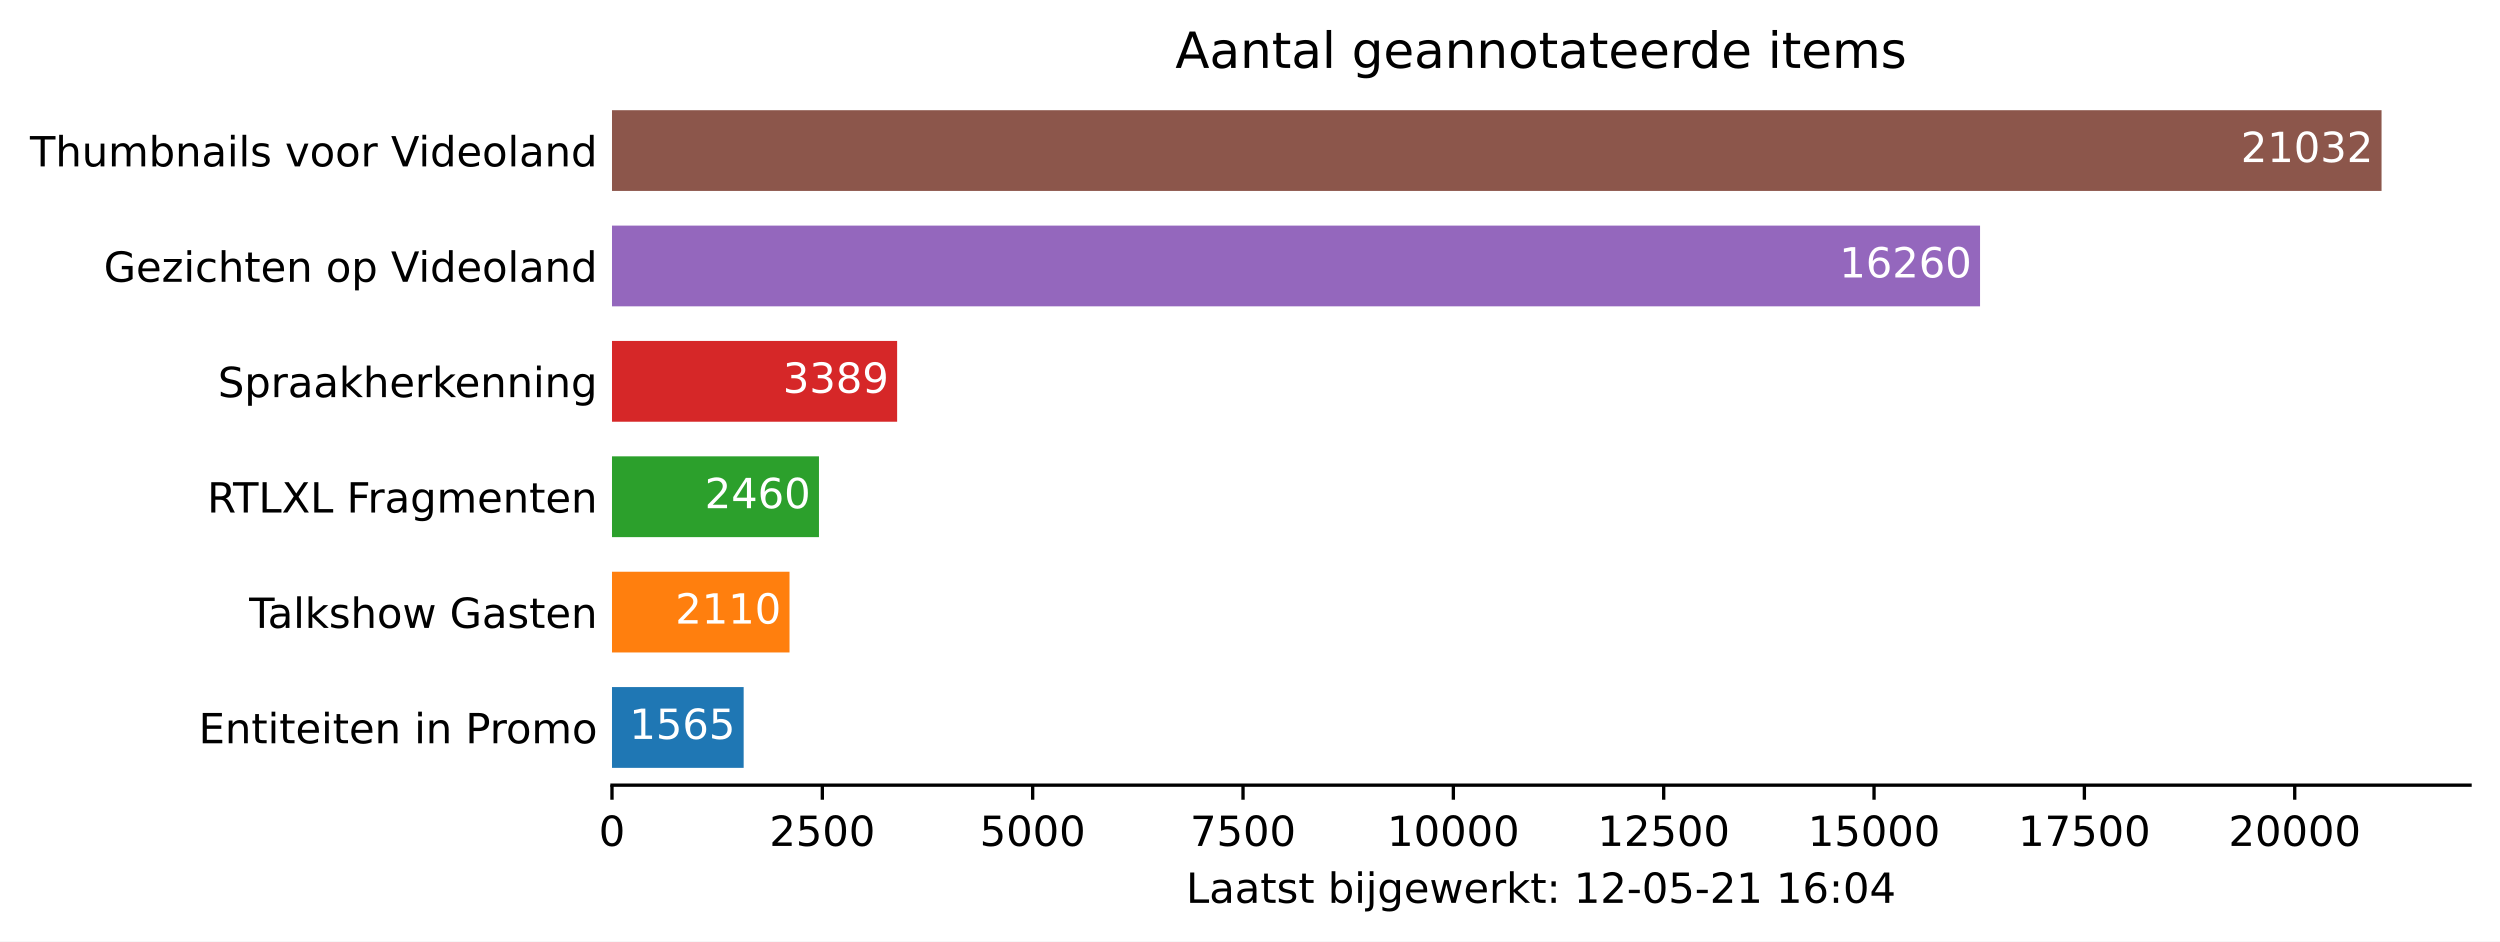
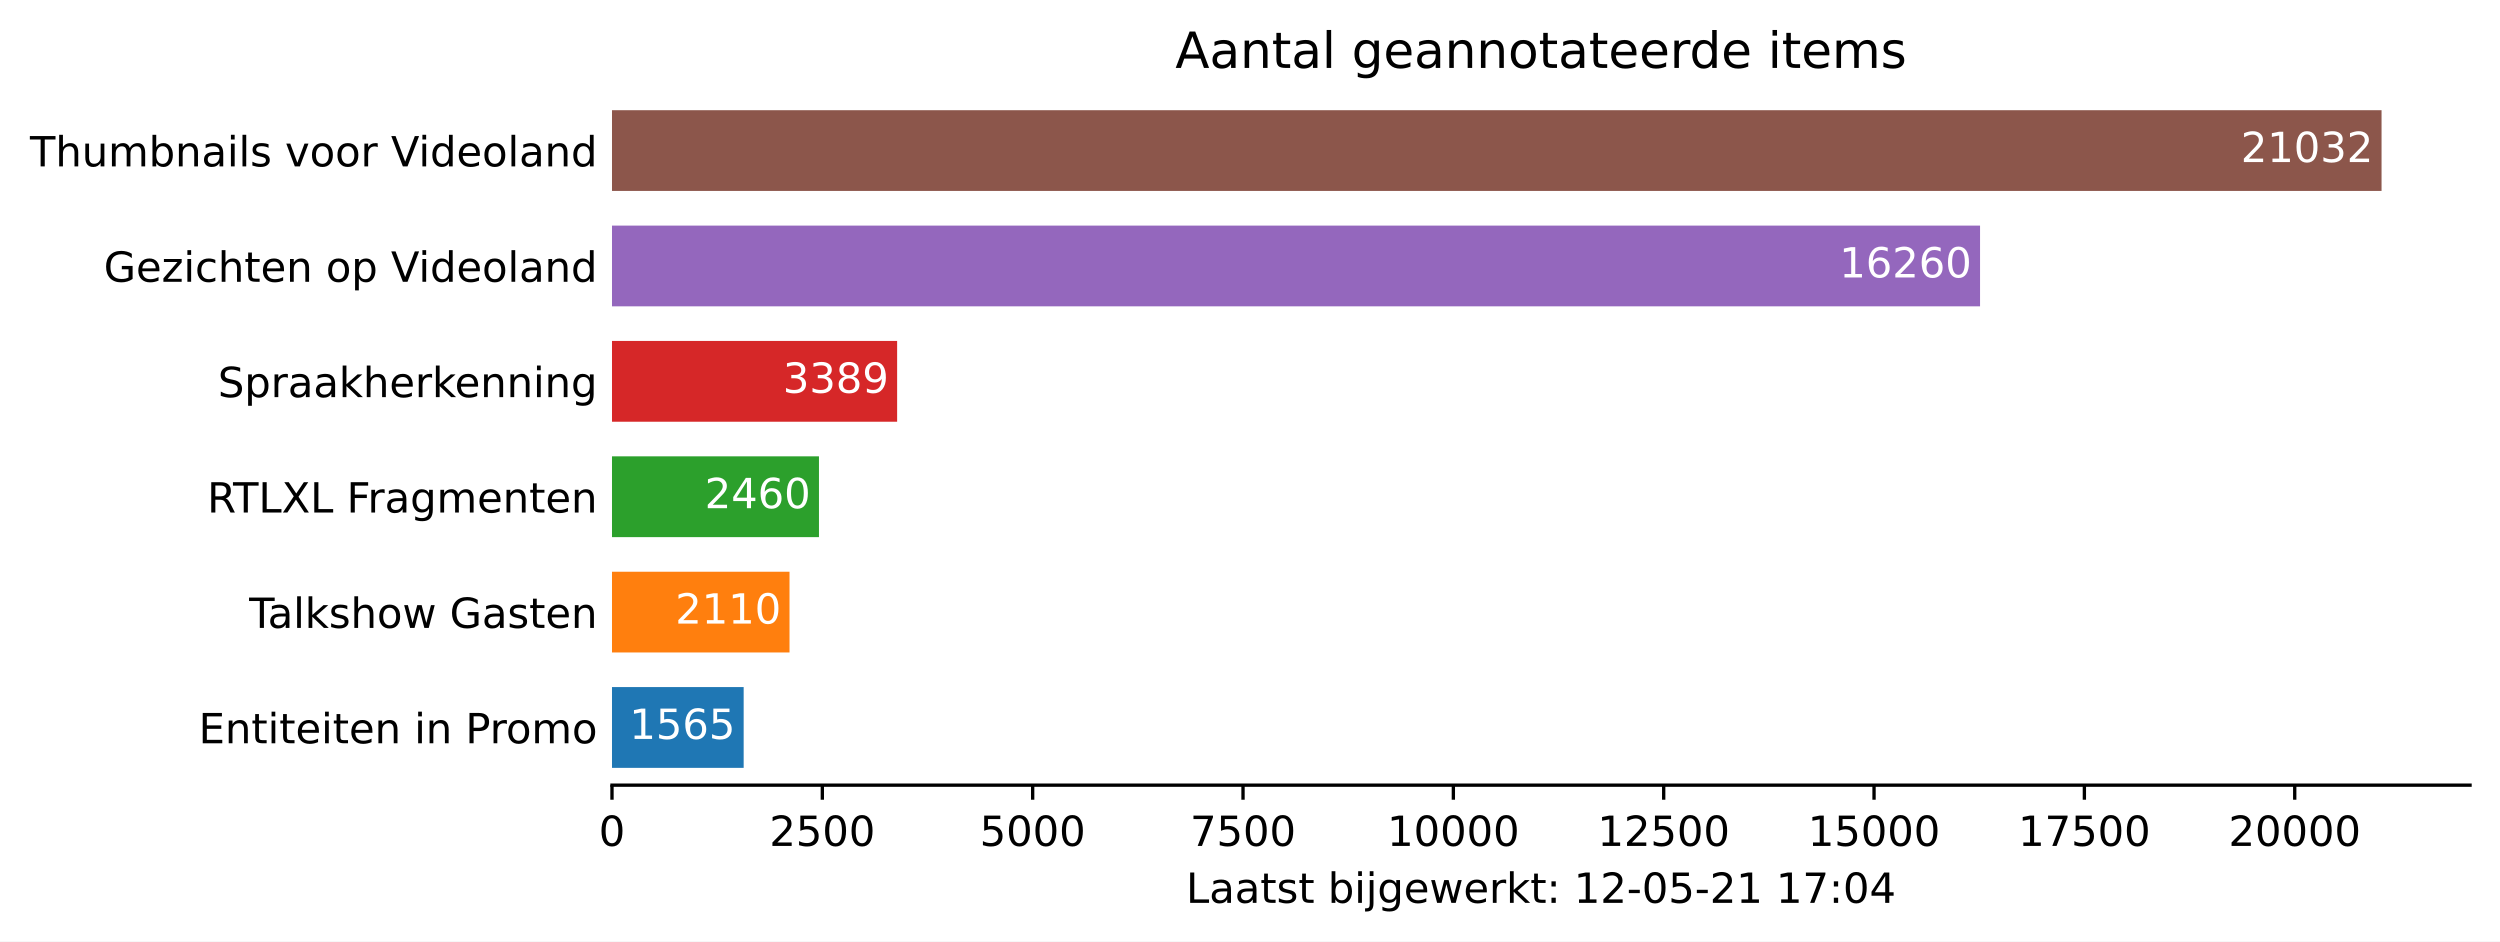
<svg xmlns="http://www.w3.org/2000/svg" xmlns:xlink="http://www.w3.org/1999/xlink" height="226.194pt" version="1.1" viewBox="0 0 600.633 226.194" width="600.633pt">
  <defs>
    <style type="text/css">*{stroke-linecap:butt;stroke-linejoin:round;}</style>
  </defs>
  <g id="figure_1">
    <g id="patch_1">
      <path d="M 0 226.194  L 600.633 226.194  L 600.633 0  L 0 0  z " style="fill:#ffffff;" />
    </g>
    <g id="axes_1">
      <g id="patch_2">
        <path d="M 147.033 188.638  L 593.433 188.638  L 593.433 22.318  L 147.033 22.318  z " style="fill:#ffffff;" />
      </g>
      <g id="patch_3">
-         <path clip-path="url(#p82d1e67321)" d="M 147.033 184.48  L 178.668 184.48  L 178.668 165.076  L 147.033 165.076  z " style="fill:#1f77b4;" />
+         <path clip-path="url(#paa90102fe1)" d="M 147.033 184.48  L 178.668 184.48  L 178.668 165.076  L 147.033 165.076  z " style="fill:#1f77b4;" />
      </g>
      <g id="patch_4">
-         <path clip-path="url(#p82d1e67321)" d="M 147.033 156.76  L 189.685 156.76  L 189.685 137.356  L 147.033 137.356  z " style="fill:#ff7f0e;" />
+         <path clip-path="url(#paa90102fe1)" d="M 147.033 156.76  L 189.685 156.76  L 189.685 137.356  L 147.033 137.356  z " style="fill:#ff7f0e;" />
      </g>
      <g id="patch_5">
-         <path clip-path="url(#p82d1e67321)" d="M 147.033 129.04  L 196.759 129.04  L 196.759 109.636  L 147.033 109.636  z " style="fill:#2ca02c;" />
+         <path clip-path="url(#paa90102fe1)" d="M 147.033 129.04  L 196.759 129.04  L 196.759 109.636  L 147.033 109.636  z " style="fill:#2ca02c;" />
      </g>
      <g id="patch_6">
-         <path clip-path="url(#p82d1e67321)" d="M 147.033 101.32  L 215.538 101.32  L 215.538 81.916  L 147.033 81.916  z " style="fill:#d62728;" />
+         <path clip-path="url(#paa90102fe1)" d="M 147.033 101.32  L 215.538 101.32  L 215.538 81.916  L 147.033 81.916  z " style="fill:#d62728;" />
      </g>
      <g id="patch_7">
-         <path clip-path="url(#p82d1e67321)" d="M 147.033 73.6  L 475.714 73.6  L 475.714 54.196  L 147.033 54.196  z " style="fill:#9467bd;" />
+         <path clip-path="url(#paa90102fe1)" d="M 147.033 73.6  L 475.714 73.6  L 475.714 54.196  L 147.033 54.196  z " style="fill:#9467bd;" />
      </g>
      <g id="patch_8">
-         <path clip-path="url(#p82d1e67321)" d="M 147.033 45.88  L 572.176 45.88  L 572.176 26.476  L 147.033 26.476  z " style="fill:#8c564b;" />
+         <path clip-path="url(#paa90102fe1)" d="M 147.033 45.88  L 572.176 45.88  L 572.176 26.476  L 147.033 26.476  z " style="fill:#8c564b;" />
      </g>
      <g id="matplotlib.axis_1">
        <g id="xtick_1">
          <g id="line2d_1">
            <defs>
-               <path d="M 0 0  L 0 3.5  " id="m865018f8c0" style="stroke:#000000;stroke-width:0.8;" />
+               <path d="M 0 0  L 0 3.5  " id="m48308d386a" style="stroke:#000000;stroke-width:0.8;" />
            </defs>
            <g>
-               <use style="stroke:#000000;stroke-width:0.8;" x="147.033" xlink:href="#m865018f8c0" y="188.638" />
+               <use style="stroke:#000000;stroke-width:0.8;" x="147.033" xlink:href="#m48308d386a" y="188.638" />
            </g>
          </g>
          <g id="text_1">
            <g transform="translate(143.8516 203.2366)scale(0.1 -0.1)">
              <defs>
                <path d="M 2034 4250  Q 1547 4250 1301 3770  Q 1056 3291 1056 2328  Q 1056 1369 1301 889  Q 1547 409 2034 409  Q 2525 409 2770 889  Q 3016 1369 3016 2328  Q 3016 3291 2770 3770  Q 2525 4250 2034 4250  z M 2034 4750  Q 2819 4750 3233 4129  Q 3647 3509 3647 2328  Q 3647 1150 3233 529  Q 2819 -91 2034 -91  Q 1250 -91 836 529  Q 422 1150 422 2328  Q 422 3509 836 4129  Q 1250 4750 2034 4750  z " id="DejaVuSans-30" transform="scale(0.015625)" />
              </defs>
              <use xlink:href="#DejaVuSans-30" />
            </g>
          </g>
        </g>
        <g id="xtick_2">
          <g id="line2d_2">
            <g>
-               <use style="stroke:#000000;stroke-width:0.8;" x="197.568" xlink:href="#m865018f8c0" y="188.638" />
+               <use style="stroke:#000000;stroke-width:0.8;" x="197.568" xlink:href="#m48308d386a" y="188.638" />
            </g>
          </g>
          <g id="text_2">
            <g transform="translate(184.8431 203.2366)scale(0.1 -0.1)">
              <defs>
                <path d="M 1228 531  L 3431 531  L 3431 0  L 469 0  L 469 531  Q 828 903 1448 1529  Q 2069 2156 2228 2338  Q 2531 2678 2651 2914  Q 2772 3150 2772 3378  Q 2772 3750 2511 3984  Q 2250 4219 1831 4219  Q 1534 4219 1204 4116  Q 875 4013 500 3803  L 500 4441  Q 881 4594 1212 4672  Q 1544 4750 1819 4750  Q 2544 4750 2975 4387  Q 3406 4025 3406 3419  Q 3406 3131 3298 2873  Q 3191 2616 2906 2266  Q 2828 2175 2409 1742  Q 1991 1309 1228 531  z " id="DejaVuSans-32" transform="scale(0.015625)" />
                <path d="M 691 4666  L 3169 4666  L 3169 4134  L 1269 4134  L 1269 2991  Q 1406 3038 1543 3061  Q 1681 3084 1819 3084  Q 2600 3084 3056 2656  Q 3513 2228 3513 1497  Q 3513 744 3044 326  Q 2575 -91 1722 -91  Q 1428 -91 1123 -41  Q 819 9 494 109  L 494 744  Q 775 591 1075 516  Q 1375 441 1709 441  Q 2250 441 2565 725  Q 2881 1009 2881 1497  Q 2881 1984 2565 2268  Q 2250 2553 1709 2553  Q 1456 2553 1204 2497  Q 953 2441 691 2322  L 691 4666  z " id="DejaVuSans-35" transform="scale(0.015625)" />
              </defs>
              <use xlink:href="#DejaVuSans-32" />
              <use x="63.623" xlink:href="#DejaVuSans-35" />
              <use x="127.246" xlink:href="#DejaVuSans-30" />
              <use x="190.869" xlink:href="#DejaVuSans-30" />
            </g>
          </g>
        </g>
        <g id="xtick_3">
          <g id="line2d_3">
            <g>
-               <use style="stroke:#000000;stroke-width:0.8;" x="248.103" xlink:href="#m865018f8c0" y="188.638" />
+               <use style="stroke:#000000;stroke-width:0.8;" x="248.103" xlink:href="#m48308d386a" y="188.638" />
            </g>
          </g>
          <g id="text_3">
            <g transform="translate(235.3783 203.2366)scale(0.1 -0.1)">
              <use xlink:href="#DejaVuSans-35" />
              <use x="63.623" xlink:href="#DejaVuSans-30" />
              <use x="127.246" xlink:href="#DejaVuSans-30" />
              <use x="190.869" xlink:href="#DejaVuSans-30" />
            </g>
          </g>
        </g>
        <g id="xtick_4">
          <g id="line2d_4">
            <g>
-               <use style="stroke:#000000;stroke-width:0.8;" x="298.639" xlink:href="#m865018f8c0" y="188.638" />
+               <use style="stroke:#000000;stroke-width:0.8;" x="298.639" xlink:href="#m48308d386a" y="188.638" />
            </g>
          </g>
          <g id="text_4">
            <g transform="translate(285.9135 203.2366)scale(0.1 -0.1)">
              <defs>
                <path d="M 525 4666  L 3525 4666  L 3525 4397  L 1831 0  L 1172 0  L 2766 4134  L 525 4134  L 525 4666  z " id="DejaVuSans-37" transform="scale(0.015625)" />
              </defs>
              <use xlink:href="#DejaVuSans-37" />
              <use x="63.623" xlink:href="#DejaVuSans-35" />
              <use x="127.246" xlink:href="#DejaVuSans-30" />
              <use x="190.869" xlink:href="#DejaVuSans-30" />
            </g>
          </g>
        </g>
        <g id="xtick_5">
          <g id="line2d_5">
            <g>
-               <use style="stroke:#000000;stroke-width:0.8;" x="349.174" xlink:href="#m865018f8c0" y="188.638" />
+               <use style="stroke:#000000;stroke-width:0.8;" x="349.174" xlink:href="#m48308d386a" y="188.638" />
            </g>
          </g>
          <g id="text_5">
            <g transform="translate(333.2675 203.2366)scale(0.1 -0.1)">
              <defs>
                <path d="M 794 531  L 1825 531  L 1825 4091  L 703 3866  L 703 4441  L 1819 4666  L 2450 4666  L 2450 531  L 3481 531  L 3481 0  L 794 0  L 794 531  z " id="DejaVuSans-31" transform="scale(0.015625)" />
              </defs>
              <use xlink:href="#DejaVuSans-31" />
              <use x="63.623" xlink:href="#DejaVuSans-30" />
              <use x="127.246" xlink:href="#DejaVuSans-30" />
              <use x="190.869" xlink:href="#DejaVuSans-30" />
              <use x="254.492" xlink:href="#DejaVuSans-30" />
            </g>
          </g>
        </g>
        <g id="xtick_6">
          <g id="line2d_6">
            <g>
-               <use style="stroke:#000000;stroke-width:0.8;" x="399.709" xlink:href="#m865018f8c0" y="188.638" />
+               <use style="stroke:#000000;stroke-width:0.8;" x="399.709" xlink:href="#m48308d386a" y="188.638" />
            </g>
          </g>
          <g id="text_6">
            <g transform="translate(383.8028 203.2366)scale(0.1 -0.1)">
              <use xlink:href="#DejaVuSans-31" />
              <use x="63.623" xlink:href="#DejaVuSans-32" />
              <use x="127.246" xlink:href="#DejaVuSans-35" />
              <use x="190.869" xlink:href="#DejaVuSans-30" />
              <use x="254.492" xlink:href="#DejaVuSans-30" />
            </g>
          </g>
        </g>
        <g id="xtick_7">
          <g id="line2d_7">
            <g>
-               <use style="stroke:#000000;stroke-width:0.8;" x="450.244" xlink:href="#m865018f8c0" y="188.638" />
+               <use style="stroke:#000000;stroke-width:0.8;" x="450.244" xlink:href="#m48308d386a" y="188.638" />
            </g>
          </g>
          <g id="text_7">
            <g transform="translate(434.338 203.2366)scale(0.1 -0.1)">
              <use xlink:href="#DejaVuSans-31" />
              <use x="63.623" xlink:href="#DejaVuSans-35" />
              <use x="127.246" xlink:href="#DejaVuSans-30" />
              <use x="190.869" xlink:href="#DejaVuSans-30" />
              <use x="254.492" xlink:href="#DejaVuSans-30" />
            </g>
          </g>
        </g>
        <g id="xtick_8">
          <g id="line2d_8">
            <g>
-               <use style="stroke:#000000;stroke-width:0.8;" x="500.779" xlink:href="#m865018f8c0" y="188.638" />
+               <use style="stroke:#000000;stroke-width:0.8;" x="500.779" xlink:href="#m48308d386a" y="188.638" />
            </g>
          </g>
          <g id="text_8">
            <g transform="translate(484.8732 203.2366)scale(0.1 -0.1)">
              <use xlink:href="#DejaVuSans-31" />
              <use x="63.623" xlink:href="#DejaVuSans-37" />
              <use x="127.246" xlink:href="#DejaVuSans-35" />
              <use x="190.869" xlink:href="#DejaVuSans-30" />
              <use x="254.492" xlink:href="#DejaVuSans-30" />
            </g>
          </g>
        </g>
        <g id="xtick_9">
          <g id="line2d_9">
            <g>
-               <use style="stroke:#000000;stroke-width:0.8;" x="551.315" xlink:href="#m865018f8c0" y="188.638" />
+               <use style="stroke:#000000;stroke-width:0.8;" x="551.315" xlink:href="#m48308d386a" y="188.638" />
            </g>
          </g>
          <g id="text_9">
            <g transform="translate(535.4085 203.2366)scale(0.1 -0.1)">
              <use xlink:href="#DejaVuSans-32" />
              <use x="63.623" xlink:href="#DejaVuSans-30" />
              <use x="127.246" xlink:href="#DejaVuSans-30" />
              <use x="190.869" xlink:href="#DejaVuSans-30" />
              <use x="254.492" xlink:href="#DejaVuSans-30" />
            </g>
          </g>
        </g>
        <g id="text_10">
          <g transform="translate(284.9578 216.9147)scale(0.1 -0.1)">
            <defs>
              <path d="M 628 4666  L 1259 4666  L 1259 531  L 3531 531  L 3531 0  L 628 0  L 628 4666  z " id="DejaVuSans-4c" transform="scale(0.015625)" />
              <path d="M 2194 1759  Q 1497 1759 1228 1600  Q 959 1441 959 1056  Q 959 750 1161 570  Q 1363 391 1709 391  Q 2188 391 2477 730  Q 2766 1069 2766 1631  L 2766 1759  L 2194 1759  z M 3341 1997  L 3341 0  L 2766 0  L 2766 531  Q 2569 213 2275 61  Q 1981 -91 1556 -91  Q 1019 -91 701 211  Q 384 513 384 1019  Q 384 1609 779 1909  Q 1175 2209 1959 2209  L 2766 2209  L 2766 2266  Q 2766 2663 2505 2880  Q 2244 3097 1772 3097  Q 1472 3097 1187 3025  Q 903 2953 641 2809  L 641 3341  Q 956 3463 1253 3523  Q 1550 3584 1831 3584  Q 2591 3584 2966 3190  Q 3341 2797 3341 1997  z " id="DejaVuSans-61" transform="scale(0.015625)" />
              <path d="M 1172 4494  L 1172 3500  L 2356 3500  L 2356 3053  L 1172 3053  L 1172 1153  Q 1172 725 1289 603  Q 1406 481 1766 481  L 2356 481  L 2356 0  L 1766 0  Q 1100 0 847 248  Q 594 497 594 1153  L 594 3053  L 172 3053  L 172 3500  L 594 3500  L 594 4494  L 1172 4494  z " id="DejaVuSans-74" transform="scale(0.015625)" />
              <path d="M 2834 3397  L 2834 2853  Q 2591 2978 2328 3040  Q 2066 3103 1784 3103  Q 1356 3103 1142 2972  Q 928 2841 928 2578  Q 928 2378 1081 2264  Q 1234 2150 1697 2047  L 1894 2003  Q 2506 1872 2764 1633  Q 3022 1394 3022 966  Q 3022 478 2636 193  Q 2250 -91 1575 -91  Q 1294 -91 989 -36  Q 684 19 347 128  L 347 722  Q 666 556 975 473  Q 1284 391 1588 391  Q 1994 391 2212 530  Q 2431 669 2431 922  Q 2431 1156 2273 1281  Q 2116 1406 1581 1522  L 1381 1569  Q 847 1681 609 1914  Q 372 2147 372 2553  Q 372 3047 722 3315  Q 1072 3584 1716 3584  Q 2034 3584 2315 3537  Q 2597 3491 2834 3397  z " id="DejaVuSans-73" transform="scale(0.015625)" />
              <path id="DejaVuSans-20" transform="scale(0.015625)" />
              <path d="M 3116 1747  Q 3116 2381 2855 2742  Q 2594 3103 2138 3103  Q 1681 3103 1420 2742  Q 1159 2381 1159 1747  Q 1159 1113 1420 752  Q 1681 391 2138 391  Q 2594 391 2855 752  Q 3116 1113 3116 1747  z M 1159 2969  Q 1341 3281 1617 3432  Q 1894 3584 2278 3584  Q 2916 3584 3314 3078  Q 3713 2572 3713 1747  Q 3713 922 3314 415  Q 2916 -91 2278 -91  Q 1894 -91 1617 61  Q 1341 213 1159 525  L 1159 0  L 581 0  L 581 4863  L 1159 4863  L 1159 2969  z " id="DejaVuSans-62" transform="scale(0.015625)" />
              <path d="M 603 3500  L 1178 3500  L 1178 0  L 603 0  L 603 3500  z M 603 4863  L 1178 4863  L 1178 4134  L 603 4134  L 603 4863  z " id="DejaVuSans-69" transform="scale(0.015625)" />
              <path d="M 603 3500  L 1178 3500  L 1178 -63  Q 1178 -731 923 -1031  Q 669 -1331 103 -1331  L -116 -1331  L -116 -844  L 38 -844  Q 366 -844 484 -692  Q 603 -541 603 -63  L 603 3500  z M 603 4863  L 1178 4863  L 1178 4134  L 603 4134  L 603 4863  z " id="DejaVuSans-6a" transform="scale(0.015625)" />
              <path d="M 2906 1791  Q 2906 2416 2648 2759  Q 2391 3103 1925 3103  Q 1463 3103 1205 2759  Q 947 2416 947 1791  Q 947 1169 1205 825  Q 1463 481 1925 481  Q 2391 481 2648 825  Q 2906 1169 2906 1791  z M 3481 434  Q 3481 -459 3084 -895  Q 2688 -1331 1869 -1331  Q 1566 -1331 1297 -1286  Q 1028 -1241 775 -1147  L 775 -588  Q 1028 -725 1275 -790  Q 1522 -856 1778 -856  Q 2344 -856 2625 -561  Q 2906 -266 2906 331  L 2906 616  Q 2728 306 2450 153  Q 2172 0 1784 0  Q 1141 0 747 490  Q 353 981 353 1791  Q 353 2603 747 3093  Q 1141 3584 1784 3584  Q 2172 3584 2450 3431  Q 2728 3278 2906 2969  L 2906 3500  L 3481 3500  L 3481 434  z " id="DejaVuSans-67" transform="scale(0.015625)" />
              <path d="M 3597 1894  L 3597 1613  L 953 1613  Q 991 1019 1311 708  Q 1631 397 2203 397  Q 2534 397 2845 478  Q 3156 559 3463 722  L 3463 178  Q 3153 47 2828 -22  Q 2503 -91 2169 -91  Q 1331 -91 842 396  Q 353 884 353 1716  Q 353 2575 817 3079  Q 1281 3584 2069 3584  Q 2775 3584 3186 3129  Q 3597 2675 3597 1894  z M 3022 2063  Q 3016 2534 2758 2815  Q 2500 3097 2075 3097  Q 1594 3097 1305 2825  Q 1016 2553 972 2059  L 3022 2063  z " id="DejaVuSans-65" transform="scale(0.015625)" />
              <path d="M 269 3500  L 844 3500  L 1563 769  L 2278 3500  L 2956 3500  L 3675 769  L 4391 3500  L 4966 3500  L 4050 0  L 3372 0  L 2619 2869  L 1863 0  L 1184 0  L 269 3500  z " id="DejaVuSans-77" transform="scale(0.015625)" />
              <path d="M 2631 2963  Q 2534 3019 2420 3045  Q 2306 3072 2169 3072  Q 1681 3072 1420 2755  Q 1159 2438 1159 1844  L 1159 0  L 581 0  L 581 3500  L 1159 3500  L 1159 2956  Q 1341 3275 1631 3429  Q 1922 3584 2338 3584  Q 2397 3584 2469 3576  Q 2541 3569 2628 3553  L 2631 2963  z " id="DejaVuSans-72" transform="scale(0.015625)" />
              <path d="M 581 4863  L 1159 4863  L 1159 1991  L 2875 3500  L 3609 3500  L 1753 1863  L 3688 0  L 2938 0  L 1159 1709  L 1159 0  L 581 0  L 581 4863  z " id="DejaVuSans-6b" transform="scale(0.015625)" />
              <path d="M 750 794  L 1409 794  L 1409 0  L 750 0  L 750 794  z M 750 3309  L 1409 3309  L 1409 2516  L 750 2516  L 750 3309  z " id="DejaVuSans-3a" transform="scale(0.015625)" />
              <path d="M 313 2009  L 1997 2009  L 1997 1497  L 313 1497  L 313 2009  z " id="DejaVuSans-2d" transform="scale(0.015625)" />
-               <path d="M 2113 2584  Q 1688 2584 1439 2293  Q 1191 2003 1191 1497  Q 1191 994 1439 701  Q 1688 409 2113 409  Q 2538 409 2786 701  Q 3034 994 3034 1497  Q 3034 2003 2786 2293  Q 2538 2584 2113 2584  z M 3366 4563  L 3366 3988  Q 3128 4100 2886 4159  Q 2644 4219 2406 4219  Q 1781 4219 1451 3797  Q 1122 3375 1075 2522  Q 1259 2794 1537 2939  Q 1816 3084 2150 3084  Q 2853 3084 3261 2657  Q 3669 2231 3669 1497  Q 3669 778 3244 343  Q 2819 -91 2113 -91  Q 1303 -91 875 529  Q 447 1150 447 2328  Q 447 3434 972 4092  Q 1497 4750 2381 4750  Q 2619 4750 2861 4703  Q 3103 4656 3366 4563  z " id="DejaVuSans-36" transform="scale(0.015625)" />
              <path d="M 2419 4116  L 825 1625  L 2419 1625  L 2419 4116  z M 2253 4666  L 3047 4666  L 3047 1625  L 3713 1625  L 3713 1100  L 3047 1100  L 3047 0  L 2419 0  L 2419 1100  L 313 1100  L 313 1709  L 2253 4666  z " id="DejaVuSans-34" transform="scale(0.015625)" />
            </defs>
            <use xlink:href="#DejaVuSans-4c" />
            <use x="55.713" xlink:href="#DejaVuSans-61" />
            <use x="116.992" xlink:href="#DejaVuSans-61" />
            <use x="178.271" xlink:href="#DejaVuSans-74" />
            <use x="217.48" xlink:href="#DejaVuSans-73" />
            <use x="269.58" xlink:href="#DejaVuSans-74" />
            <use x="308.789" xlink:href="#DejaVuSans-20" />
            <use x="340.576" xlink:href="#DejaVuSans-62" />
            <use x="404.053" xlink:href="#DejaVuSans-69" />
            <use x="431.836" xlink:href="#DejaVuSans-6a" />
            <use x="459.619" xlink:href="#DejaVuSans-67" />
            <use x="523.096" xlink:href="#DejaVuSans-65" />
            <use x="584.619" xlink:href="#DejaVuSans-77" />
            <use x="666.406" xlink:href="#DejaVuSans-65" />
            <use x="727.93" xlink:href="#DejaVuSans-72" />
            <use x="769.043" xlink:href="#DejaVuSans-6b" />
            <use x="826.953" xlink:href="#DejaVuSans-74" />
            <use x="866.162" xlink:href="#DejaVuSans-3a" />
            <use x="899.854" xlink:href="#DejaVuSans-20" />
            <use x="931.641" xlink:href="#DejaVuSans-31" />
            <use x="995.264" xlink:href="#DejaVuSans-32" />
            <use x="1058.887" xlink:href="#DejaVuSans-2d" />
            <use x="1094.971" xlink:href="#DejaVuSans-30" />
            <use x="1158.594" xlink:href="#DejaVuSans-35" />
            <use x="1222.217" xlink:href="#DejaVuSans-2d" />
            <use x="1258.301" xlink:href="#DejaVuSans-32" />
            <use x="1321.924" xlink:href="#DejaVuSans-31" />
            <use x="1385.547" xlink:href="#DejaVuSans-20" />
            <use x="1417.334" xlink:href="#DejaVuSans-31" />
-             <use x="1480.957" xlink:href="#DejaVuSans-36" />
+             <use x="1480.957" xlink:href="#DejaVuSans-37" />
            <use x="1544.58" xlink:href="#DejaVuSans-3a" />
            <use x="1578.271" xlink:href="#DejaVuSans-30" />
            <use x="1641.895" xlink:href="#DejaVuSans-34" />
          </g>
        </g>
      </g>
      <g id="matplotlib.axis_2">
        <g id="ytick_1">
          <g id="line2d_10" />
          <g id="text_11">
            <g transform="translate(47.725 178.5773)scale(0.1 -0.1)">
              <defs>
                <path d="M 628 4666  L 3578 4666  L 3578 4134  L 1259 4134  L 1259 2753  L 3481 2753  L 3481 2222  L 1259 2222  L 1259 531  L 3634 531  L 3634 0  L 628 0  L 628 4666  z " id="DejaVuSans-45" transform="scale(0.015625)" />
                <path d="M 3513 2113  L 3513 0  L 2938 0  L 2938 2094  Q 2938 2591 2744 2837  Q 2550 3084 2163 3084  Q 1697 3084 1428 2787  Q 1159 2491 1159 1978  L 1159 0  L 581 0  L 581 3500  L 1159 3500  L 1159 2956  Q 1366 3272 1645 3428  Q 1925 3584 2291 3584  Q 2894 3584 3203 3211  Q 3513 2838 3513 2113  z " id="DejaVuSans-6e" transform="scale(0.015625)" />
                <path d="M 1259 4147  L 1259 2394  L 2053 2394  Q 2494 2394 2734 2622  Q 2975 2850 2975 3272  Q 2975 3691 2734 3919  Q 2494 4147 2053 4147  L 1259 4147  z M 628 4666  L 2053 4666  Q 2838 4666 3239 4311  Q 3641 3956 3641 3272  Q 3641 2581 3239 2228  Q 2838 1875 2053 1875  L 1259 1875  L 1259 0  L 628 0  L 628 4666  z " id="DejaVuSans-50" transform="scale(0.015625)" />
                <path d="M 1959 3097  Q 1497 3097 1228 2736  Q 959 2375 959 1747  Q 959 1119 1226 758  Q 1494 397 1959 397  Q 2419 397 2687 759  Q 2956 1122 2956 1747  Q 2956 2369 2687 2733  Q 2419 3097 1959 3097  z M 1959 3584  Q 2709 3584 3137 3096  Q 3566 2609 3566 1747  Q 3566 888 3137 398  Q 2709 -91 1959 -91  Q 1206 -91 779 398  Q 353 888 353 1747  Q 353 2609 779 3096  Q 1206 3584 1959 3584  z " id="DejaVuSans-6f" transform="scale(0.015625)" />
                <path d="M 3328 2828  Q 3544 3216 3844 3400  Q 4144 3584 4550 3584  Q 5097 3584 5394 3201  Q 5691 2819 5691 2113  L 5691 0  L 5113 0  L 5113 2094  Q 5113 2597 4934 2840  Q 4756 3084 4391 3084  Q 3944 3084 3684 2787  Q 3425 2491 3425 1978  L 3425 0  L 2847 0  L 2847 2094  Q 2847 2600 2669 2842  Q 2491 3084 2119 3084  Q 1678 3084 1418 2786  Q 1159 2488 1159 1978  L 1159 0  L 581 0  L 581 3500  L 1159 3500  L 1159 2956  Q 1356 3278 1631 3431  Q 1906 3584 2284 3584  Q 2666 3584 2933 3390  Q 3200 3197 3328 2828  z " id="DejaVuSans-6d" transform="scale(0.015625)" />
              </defs>
              <use xlink:href="#DejaVuSans-45" />
              <use x="63.184" xlink:href="#DejaVuSans-6e" />
              <use x="126.562" xlink:href="#DejaVuSans-74" />
              <use x="165.771" xlink:href="#DejaVuSans-69" />
              <use x="193.555" xlink:href="#DejaVuSans-74" />
              <use x="232.764" xlink:href="#DejaVuSans-65" />
              <use x="294.287" xlink:href="#DejaVuSans-69" />
              <use x="322.07" xlink:href="#DejaVuSans-74" />
              <use x="361.279" xlink:href="#DejaVuSans-65" />
              <use x="422.803" xlink:href="#DejaVuSans-6e" />
              <use x="486.182" xlink:href="#DejaVuSans-20" />
              <use x="517.969" xlink:href="#DejaVuSans-69" />
              <use x="545.752" xlink:href="#DejaVuSans-6e" />
              <use x="609.131" xlink:href="#DejaVuSans-20" />
              <use x="640.918" xlink:href="#DejaVuSans-50" />
              <use x="699.471" xlink:href="#DejaVuSans-72" />
              <use x="738.334" xlink:href="#DejaVuSans-6f" />
              <use x="799.516" xlink:href="#DejaVuSans-6d" />
              <use x="896.928" xlink:href="#DejaVuSans-6f" />
            </g>
          </g>
        </g>
        <g id="ytick_2">
          <g id="line2d_11" />
          <g id="text_12">
            <g transform="translate(59.85938 150.8573)scale(0.1 -0.1)">
              <defs>
                <path d="M -19 4666  L 3928 4666  L 3928 4134  L 2272 4134  L 2272 0  L 1638 0  L 1638 4134  L -19 4134  L -19 4666  z " id="DejaVuSans-54" transform="scale(0.015625)" />
                <path d="M 603 4863  L 1178 4863  L 1178 0  L 603 0  L 603 4863  z " id="DejaVuSans-6c" transform="scale(0.015625)" />
                <path d="M 3513 2113  L 3513 0  L 2938 0  L 2938 2094  Q 2938 2591 2744 2837  Q 2550 3084 2163 3084  Q 1697 3084 1428 2787  Q 1159 2491 1159 1978  L 1159 0  L 581 0  L 581 4863  L 1159 4863  L 1159 2956  Q 1366 3272 1645 3428  Q 1925 3584 2291 3584  Q 2894 3584 3203 3211  Q 3513 2838 3513 2113  z " id="DejaVuSans-68" transform="scale(0.015625)" />
                <path d="M 3809 666  L 3809 1919  L 2778 1919  L 2778 2438  L 4434 2438  L 4434 434  Q 4069 175 3628 42  Q 3188 -91 2688 -91  Q 1594 -91 976 548  Q 359 1188 359 2328  Q 359 3472 976 4111  Q 1594 4750 2688 4750  Q 3144 4750 3555 4637  Q 3966 4525 4313 4306  L 4313 3634  Q 3963 3931 3569 4081  Q 3175 4231 2741 4231  Q 1884 4231 1454 3753  Q 1025 3275 1025 2328  Q 1025 1384 1454 906  Q 1884 428 2741 428  Q 3075 428 3337 486  Q 3600 544 3809 666  z " id="DejaVuSans-47" transform="scale(0.015625)" />
              </defs>
              <use xlink:href="#DejaVuSans-54" />
              <use x="44.584" xlink:href="#DejaVuSans-61" />
              <use x="105.863" xlink:href="#DejaVuSans-6c" />
              <use x="133.646" xlink:href="#DejaVuSans-6b" />
              <use x="191.557" xlink:href="#DejaVuSans-73" />
              <use x="243.656" xlink:href="#DejaVuSans-68" />
              <use x="307.035" xlink:href="#DejaVuSans-6f" />
              <use x="368.217" xlink:href="#DejaVuSans-77" />
              <use x="450.004" xlink:href="#DejaVuSans-20" />
              <use x="481.791" xlink:href="#DejaVuSans-47" />
              <use x="559.281" xlink:href="#DejaVuSans-61" />
              <use x="620.561" xlink:href="#DejaVuSans-73" />
              <use x="672.66" xlink:href="#DejaVuSans-74" />
              <use x="711.869" xlink:href="#DejaVuSans-65" />
              <use x="773.393" xlink:href="#DejaVuSans-6e" />
            </g>
          </g>
        </g>
        <g id="ytick_3">
          <g id="line2d_12" />
          <g id="text_13">
            <g transform="translate(49.77344 123.1373)scale(0.1 -0.1)">
              <defs>
                <path d="M 2841 2188  Q 3044 2119 3236 1894  Q 3428 1669 3622 1275  L 4263 0  L 3584 0  L 2988 1197  Q 2756 1666 2539 1819  Q 2322 1972 1947 1972  L 1259 1972  L 1259 0  L 628 0  L 628 4666  L 2053 4666  Q 2853 4666 3247 4331  Q 3641 3997 3641 3322  Q 3641 2881 3436 2590  Q 3231 2300 2841 2188  z M 1259 4147  L 1259 2491  L 2053 2491  Q 2509 2491 2742 2702  Q 2975 2913 2975 3322  Q 2975 3731 2742 3939  Q 2509 4147 2053 4147  L 1259 4147  z " id="DejaVuSans-52" transform="scale(0.015625)" />
                <path d="M 403 4666  L 1081 4666  L 2241 2931  L 3406 4666  L 4084 4666  L 2584 2425  L 4184 0  L 3506 0  L 2194 1984  L 872 0  L 191 0  L 1856 2491  L 403 4666  z " id="DejaVuSans-58" transform="scale(0.015625)" />
                <path d="M 628 4666  L 3309 4666  L 3309 4134  L 1259 4134  L 1259 2759  L 3109 2759  L 3109 2228  L 1259 2228  L 1259 0  L 628 0  L 628 4666  z " id="DejaVuSans-46" transform="scale(0.015625)" />
              </defs>
              <use xlink:href="#DejaVuSans-52" />
              <use x="62.232" xlink:href="#DejaVuSans-54" />
              <use x="123.316" xlink:href="#DejaVuSans-4c" />
              <use x="179.029" xlink:href="#DejaVuSans-58" />
              <use x="247.535" xlink:href="#DejaVuSans-4c" />
              <use x="303.248" xlink:href="#DejaVuSans-20" />
              <use x="335.035" xlink:href="#DejaVuSans-46" />
              <use x="385.305" xlink:href="#DejaVuSans-72" />
              <use x="426.418" xlink:href="#DejaVuSans-61" />
              <use x="487.697" xlink:href="#DejaVuSans-67" />
              <use x="551.174" xlink:href="#DejaVuSans-6d" />
              <use x="648.586" xlink:href="#DejaVuSans-65" />
              <use x="710.109" xlink:href="#DejaVuSans-6e" />
              <use x="773.488" xlink:href="#DejaVuSans-74" />
              <use x="812.697" xlink:href="#DejaVuSans-65" />
              <use x="874.221" xlink:href="#DejaVuSans-6e" />
            </g>
          </g>
        </g>
        <g id="ytick_4">
          <g id="line2d_13" />
          <g id="text_14">
            <g transform="translate(52.35625 95.41734)scale(0.1 -0.1)">
              <defs>
                <path d="M 3425 4513  L 3425 3897  Q 3066 4069 2747 4153  Q 2428 4238 2131 4238  Q 1616 4238 1336 4038  Q 1056 3838 1056 3469  Q 1056 3159 1242 3001  Q 1428 2844 1947 2747  L 2328 2669  Q 3034 2534 3370 2195  Q 3706 1856 3706 1288  Q 3706 609 3251 259  Q 2797 -91 1919 -91  Q 1588 -91 1214 -16  Q 841 59 441 206  L 441 856  Q 825 641 1194 531  Q 1563 422 1919 422  Q 2459 422 2753 634  Q 3047 847 3047 1241  Q 3047 1584 2836 1778  Q 2625 1972 2144 2069  L 1759 2144  Q 1053 2284 737 2584  Q 422 2884 422 3419  Q 422 4038 858 4394  Q 1294 4750 2059 4750  Q 2388 4750 2728 4690  Q 3069 4631 3425 4513  z " id="DejaVuSans-53" transform="scale(0.015625)" />
                <path d="M 1159 525  L 1159 -1331  L 581 -1331  L 581 3500  L 1159 3500  L 1159 2969  Q 1341 3281 1617 3432  Q 1894 3584 2278 3584  Q 2916 3584 3314 3078  Q 3713 2572 3713 1747  Q 3713 922 3314 415  Q 2916 -91 2278 -91  Q 1894 -91 1617 61  Q 1341 213 1159 525  z M 3116 1747  Q 3116 2381 2855 2742  Q 2594 3103 2138 3103  Q 1681 3103 1420 2742  Q 1159 2381 1159 1747  Q 1159 1113 1420 752  Q 1681 391 2138 391  Q 2594 391 2855 752  Q 3116 1113 3116 1747  z " id="DejaVuSans-70" transform="scale(0.015625)" />
              </defs>
              <use xlink:href="#DejaVuSans-53" />
              <use x="63.477" xlink:href="#DejaVuSans-70" />
              <use x="126.953" xlink:href="#DejaVuSans-72" />
              <use x="168.066" xlink:href="#DejaVuSans-61" />
              <use x="229.346" xlink:href="#DejaVuSans-61" />
              <use x="290.625" xlink:href="#DejaVuSans-6b" />
              <use x="348.535" xlink:href="#DejaVuSans-68" />
              <use x="411.914" xlink:href="#DejaVuSans-65" />
              <use x="473.438" xlink:href="#DejaVuSans-72" />
              <use x="514.551" xlink:href="#DejaVuSans-6b" />
              <use x="568.836" xlink:href="#DejaVuSans-65" />
              <use x="630.359" xlink:href="#DejaVuSans-6e" />
              <use x="693.738" xlink:href="#DejaVuSans-6e" />
              <use x="757.117" xlink:href="#DejaVuSans-69" />
              <use x="784.9" xlink:href="#DejaVuSans-6e" />
              <use x="848.279" xlink:href="#DejaVuSans-67" />
            </g>
          </g>
        </g>
        <g id="ytick_5">
          <g id="line2d_14" />
          <g id="text_15">
            <g transform="translate(24.92813 67.69734)scale(0.1 -0.1)">
              <defs>
                <path d="M 353 3500  L 3084 3500  L 3084 2975  L 922 459  L 3084 459  L 3084 0  L 275 0  L 275 525  L 2438 3041  L 353 3041  L 353 3500  z " id="DejaVuSans-7a" transform="scale(0.015625)" />
                <path d="M 3122 3366  L 3122 2828  Q 2878 2963 2633 3030  Q 2388 3097 2138 3097  Q 1578 3097 1268 2742  Q 959 2388 959 1747  Q 959 1106 1268 751  Q 1578 397 2138 397  Q 2388 397 2633 464  Q 2878 531 3122 666  L 3122 134  Q 2881 22 2623 -34  Q 2366 -91 2075 -91  Q 1284 -91 818 406  Q 353 903 353 1747  Q 353 2603 823 3093  Q 1294 3584 2113 3584  Q 2378 3584 2631 3529  Q 2884 3475 3122 3366  z " id="DejaVuSans-63" transform="scale(0.015625)" />
                <path d="M 1831 0  L 50 4666  L 709 4666  L 2188 738  L 3669 4666  L 4325 4666  L 2547 0  L 1831 0  z " id="DejaVuSans-56" transform="scale(0.015625)" />
                <path d="M 2906 2969  L 2906 4863  L 3481 4863  L 3481 0  L 2906 0  L 2906 525  Q 2725 213 2448 61  Q 2172 -91 1784 -91  Q 1150 -91 751 415  Q 353 922 353 1747  Q 353 2572 751 3078  Q 1150 3584 1784 3584  Q 2172 3584 2448 3432  Q 2725 3281 2906 2969  z M 947 1747  Q 947 1113 1208 752  Q 1469 391 1925 391  Q 2381 391 2643 752  Q 2906 1113 2906 1747  Q 2906 2381 2643 2742  Q 2381 3103 1925 3103  Q 1469 3103 1208 2742  Q 947 2381 947 1747  z " id="DejaVuSans-64" transform="scale(0.015625)" />
              </defs>
              <use xlink:href="#DejaVuSans-47" />
              <use x="77.49" xlink:href="#DejaVuSans-65" />
              <use x="139.014" xlink:href="#DejaVuSans-7a" />
              <use x="191.504" xlink:href="#DejaVuSans-69" />
              <use x="219.287" xlink:href="#DejaVuSans-63" />
              <use x="274.268" xlink:href="#DejaVuSans-68" />
              <use x="337.646" xlink:href="#DejaVuSans-74" />
              <use x="376.855" xlink:href="#DejaVuSans-65" />
              <use x="438.379" xlink:href="#DejaVuSans-6e" />
              <use x="501.758" xlink:href="#DejaVuSans-20" />
              <use x="533.545" xlink:href="#DejaVuSans-6f" />
              <use x="594.727" xlink:href="#DejaVuSans-70" />
              <use x="658.203" xlink:href="#DejaVuSans-20" />
              <use x="689.99" xlink:href="#DejaVuSans-56" />
              <use x="756.148" xlink:href="#DejaVuSans-69" />
              <use x="783.932" xlink:href="#DejaVuSans-64" />
              <use x="847.408" xlink:href="#DejaVuSans-65" />
              <use x="908.932" xlink:href="#DejaVuSans-6f" />
              <use x="970.113" xlink:href="#DejaVuSans-6c" />
              <use x="997.896" xlink:href="#DejaVuSans-61" />
              <use x="1059.176" xlink:href="#DejaVuSans-6e" />
              <use x="1122.555" xlink:href="#DejaVuSans-64" />
            </g>
          </g>
        </g>
        <g id="ytick_6">
          <g id="line2d_15" />
          <g id="text_16">
            <g transform="translate(7.2 39.97734)scale(0.1 -0.1)">
              <defs>
                <path d="M 544 1381  L 544 3500  L 1119 3500  L 1119 1403  Q 1119 906 1312 657  Q 1506 409 1894 409  Q 2359 409 2629 706  Q 2900 1003 2900 1516  L 2900 3500  L 3475 3500  L 3475 0  L 2900 0  L 2900 538  Q 2691 219 2414 64  Q 2138 -91 1772 -91  Q 1169 -91 856 284  Q 544 659 544 1381  z M 1991 3584  L 1991 3584  z " id="DejaVuSans-75" transform="scale(0.015625)" />
                <path d="M 191 3500  L 800 3500  L 1894 563  L 2988 3500  L 3597 3500  L 2284 0  L 1503 0  L 191 3500  z " id="DejaVuSans-76" transform="scale(0.015625)" />
              </defs>
              <use xlink:href="#DejaVuSans-54" />
              <use x="61.084" xlink:href="#DejaVuSans-68" />
              <use x="124.463" xlink:href="#DejaVuSans-75" />
              <use x="187.842" xlink:href="#DejaVuSans-6d" />
              <use x="285.254" xlink:href="#DejaVuSans-62" />
              <use x="348.73" xlink:href="#DejaVuSans-6e" />
              <use x="412.109" xlink:href="#DejaVuSans-61" />
              <use x="473.389" xlink:href="#DejaVuSans-69" />
              <use x="501.172" xlink:href="#DejaVuSans-6c" />
              <use x="528.955" xlink:href="#DejaVuSans-73" />
              <use x="581.055" xlink:href="#DejaVuSans-20" />
              <use x="612.842" xlink:href="#DejaVuSans-76" />
              <use x="672.021" xlink:href="#DejaVuSans-6f" />
              <use x="733.203" xlink:href="#DejaVuSans-6f" />
              <use x="794.385" xlink:href="#DejaVuSans-72" />
              <use x="835.498" xlink:href="#DejaVuSans-20" />
              <use x="867.285" xlink:href="#DejaVuSans-56" />
              <use x="933.443" xlink:href="#DejaVuSans-69" />
              <use x="961.227" xlink:href="#DejaVuSans-64" />
              <use x="1024.703" xlink:href="#DejaVuSans-65" />
              <use x="1086.227" xlink:href="#DejaVuSans-6f" />
              <use x="1147.408" xlink:href="#DejaVuSans-6c" />
              <use x="1175.191" xlink:href="#DejaVuSans-61" />
              <use x="1236.471" xlink:href="#DejaVuSans-6e" />
              <use x="1299.85" xlink:href="#DejaVuSans-64" />
            </g>
          </g>
        </g>
      </g>
      <g id="patch_9">
        <path d="M 147.033 188.638  L 593.433 188.638  " style="fill:none;stroke:#000000;stroke-linecap:square;stroke-linejoin:miter;stroke-width:0.8;" />
      </g>
      <g id="text_17">
        <g style="fill:#ffffff;" transform="translate(151.2179 177.5375)scale(0.1 -0.1)">
+           <defs>
+             <path d="M 2113 2584  Q 1688 2584 1439 2293  Q 1191 2003 1191 1497  Q 1191 994 1439 701  Q 1688 409 2113 409  Q 2538 409 2786 701  Q 3034 994 3034 1497  Q 3034 2003 2786 2293  Q 2538 2584 2113 2584  z M 3366 4563  L 3366 3988  Q 3128 4100 2886 4159  Q 2644 4219 2406 4219  Q 1781 4219 1451 3797  Q 1122 3375 1075 2522  Q 1259 2794 1537 2939  Q 1816 3084 2150 3084  Q 2853 3084 3261 2657  Q 3669 2231 3669 1497  Q 3669 778 3244 343  Q 2819 -91 2113 -91  Q 1303 -91 875 529  Q 447 1150 447 2328  Q 447 3434 972 4092  Q 1497 4750 2381 4750  Q 2619 4750 2861 4703  Q 3103 4656 3366 4563  z " id="DejaVuSans-36" transform="scale(0.015625)" />
+           </defs>
          <use xlink:href="#DejaVuSans-31" />
          <use x="63.623" xlink:href="#DejaVuSans-35" />
          <use x="127.246" xlink:href="#DejaVuSans-36" />
          <use x="190.869" xlink:href="#DejaVuSans-35" />
        </g>
      </g>
      <g id="text_18">
        <g style="fill:#ffffff;" transform="translate(162.2346 149.8175)scale(0.1 -0.1)">
          <use xlink:href="#DejaVuSans-32" />
          <use x="63.623" xlink:href="#DejaVuSans-31" />
          <use x="127.246" xlink:href="#DejaVuSans-31" />
          <use x="190.869" xlink:href="#DejaVuSans-30" />
        </g>
      </g>
      <g id="text_19">
        <g style="fill:#ffffff;" transform="translate(169.3095 122.0975)scale(0.1 -0.1)">
          <use xlink:href="#DejaVuSans-32" />
          <use x="63.623" xlink:href="#DejaVuSans-34" />
          <use x="127.246" xlink:href="#DejaVuSans-36" />
          <use x="190.869" xlink:href="#DejaVuSans-30" />
        </g>
      </g>
      <g id="text_20">
        <g style="fill:#ffffff;" transform="translate(188.0884 94.3775)scale(0.1 -0.1)">
          <defs>
            <path d="M 2597 2516  Q 3050 2419 3304 2112  Q 3559 1806 3559 1356  Q 3559 666 3084 287  Q 2609 -91 1734 -91  Q 1441 -91 1130 -33  Q 819 25 488 141  L 488 750  Q 750 597 1062 519  Q 1375 441 1716 441  Q 2309 441 2620 675  Q 2931 909 2931 1356  Q 2931 1769 2642 2001  Q 2353 2234 1838 2234  L 1294 2234  L 1294 2753  L 1863 2753  Q 2328 2753 2575 2939  Q 2822 3125 2822 3475  Q 2822 3834 2567 4026  Q 2313 4219 1838 4219  Q 1578 4219 1281 4162  Q 984 4106 628 3988  L 628 4550  Q 988 4650 1302 4700  Q 1616 4750 1894 4750  Q 2613 4750 3031 4423  Q 3450 4097 3450 3541  Q 3450 3153 3228 2886  Q 3006 2619 2597 2516  z " id="DejaVuSans-33" transform="scale(0.015625)" />
            <path d="M 2034 2216  Q 1584 2216 1326 1975  Q 1069 1734 1069 1313  Q 1069 891 1326 650  Q 1584 409 2034 409  Q 2484 409 2743 651  Q 3003 894 3003 1313  Q 3003 1734 2745 1975  Q 2488 2216 2034 2216  z M 1403 2484  Q 997 2584 770 2862  Q 544 3141 544 3541  Q 544 4100 942 4425  Q 1341 4750 2034 4750  Q 2731 4750 3128 4425  Q 3525 4100 3525 3541  Q 3525 3141 3298 2862  Q 3072 2584 2669 2484  Q 3125 2378 3379 2068  Q 3634 1759 3634 1313  Q 3634 634 3220 271  Q 2806 -91 2034 -91  Q 1263 -91 848 271  Q 434 634 434 1313  Q 434 1759 690 2068  Q 947 2378 1403 2484  z M 1172 3481  Q 1172 3119 1398 2916  Q 1625 2713 2034 2713  Q 2441 2713 2670 2916  Q 2900 3119 2900 3481  Q 2900 3844 2670 4047  Q 2441 4250 2034 4250  Q 1625 4250 1398 4047  Q 1172 3844 1172 3481  z " id="DejaVuSans-38" transform="scale(0.015625)" />
            <path d="M 703 97  L 703 672  Q 941 559 1184 500  Q 1428 441 1663 441  Q 2288 441 2617 861  Q 2947 1281 2994 2138  Q 2813 1869 2534 1725  Q 2256 1581 1919 1581  Q 1219 1581 811 2004  Q 403 2428 403 3163  Q 403 3881 828 4315  Q 1253 4750 1959 4750  Q 2769 4750 3195 4129  Q 3622 3509 3622 2328  Q 3622 1225 3098 567  Q 2575 -91 1691 -91  Q 1453 -91 1209 -44  Q 966 3 703 97  z M 1959 2075  Q 2384 2075 2632 2365  Q 2881 2656 2881 3163  Q 2881 3666 2632 3958  Q 2384 4250 1959 4250  Q 1534 4250 1286 3958  Q 1038 3666 1038 3163  Q 1038 2656 1286 2365  Q 1534 2075 1959 2075  z " id="DejaVuSans-39" transform="scale(0.015625)" />
          </defs>
          <use xlink:href="#DejaVuSans-33" />
          <use x="63.623" xlink:href="#DejaVuSans-33" />
          <use x="127.246" xlink:href="#DejaVuSans-38" />
          <use x="190.869" xlink:href="#DejaVuSans-39" />
        </g>
      </g>
      <g id="text_21">
        <g style="fill:#ffffff;" transform="translate(441.9015 66.6575)scale(0.1 -0.1)">
          <use xlink:href="#DejaVuSans-31" />
          <use x="63.623" xlink:href="#DejaVuSans-36" />
          <use x="127.246" xlink:href="#DejaVuSans-32" />
          <use x="190.869" xlink:href="#DejaVuSans-36" />
          <use x="254.492" xlink:href="#DejaVuSans-30" />
        </g>
      </g>
      <g id="text_22">
        <g style="fill:#ffffff;" transform="translate(538.3632 38.9375)scale(0.1 -0.1)">
          <use xlink:href="#DejaVuSans-32" />
          <use x="63.623" xlink:href="#DejaVuSans-31" />
          <use x="127.246" xlink:href="#DejaVuSans-30" />
          <use x="190.869" xlink:href="#DejaVuSans-33" />
          <use x="254.492" xlink:href="#DejaVuSans-32" />
        </g>
      </g>
      <g id="text_23">
        <g transform="translate(282.3769 16.31812)scale(0.12 -0.12)">
          <defs>
            <path d="M 2188 4044  L 1331 1722  L 3047 1722  L 2188 4044  z M 1831 4666  L 2547 4666  L 4325 0  L 3669 0  L 3244 1197  L 1141 1197  L 716 0  L 50 0  L 1831 4666  z " id="DejaVuSans-41" transform="scale(0.015625)" />
          </defs>
          <use xlink:href="#DejaVuSans-41" />
          <use x="68.408" xlink:href="#DejaVuSans-61" />
          <use x="129.688" xlink:href="#DejaVuSans-6e" />
          <use x="193.066" xlink:href="#DejaVuSans-74" />
          <use x="232.275" xlink:href="#DejaVuSans-61" />
          <use x="293.555" xlink:href="#DejaVuSans-6c" />
          <use x="321.338" xlink:href="#DejaVuSans-20" />
          <use x="353.125" xlink:href="#DejaVuSans-67" />
          <use x="416.602" xlink:href="#DejaVuSans-65" />
          <use x="478.125" xlink:href="#DejaVuSans-61" />
          <use x="539.404" xlink:href="#DejaVuSans-6e" />
          <use x="602.783" xlink:href="#DejaVuSans-6e" />
          <use x="666.162" xlink:href="#DejaVuSans-6f" />
          <use x="727.344" xlink:href="#DejaVuSans-74" />
          <use x="766.553" xlink:href="#DejaVuSans-61" />
          <use x="827.832" xlink:href="#DejaVuSans-74" />
          <use x="867.041" xlink:href="#DejaVuSans-65" />
          <use x="928.564" xlink:href="#DejaVuSans-65" />
          <use x="990.088" xlink:href="#DejaVuSans-72" />
          <use x="1029.451" xlink:href="#DejaVuSans-64" />
          <use x="1092.928" xlink:href="#DejaVuSans-65" />
          <use x="1154.451" xlink:href="#DejaVuSans-20" />
          <use x="1186.238" xlink:href="#DejaVuSans-69" />
          <use x="1214.021" xlink:href="#DejaVuSans-74" />
          <use x="1253.23" xlink:href="#DejaVuSans-65" />
          <use x="1314.754" xlink:href="#DejaVuSans-6d" />
          <use x="1412.166" xlink:href="#DejaVuSans-73" />
        </g>
      </g>
    </g>
  </g>
  <defs>
-     <clipPath id="p82d1e67321">
+     <clipPath id="paa90102fe1">
      <rect height="166.32" width="446.4" x="147.033" y="22.318" />
    </clipPath>
  </defs>
</svg>
